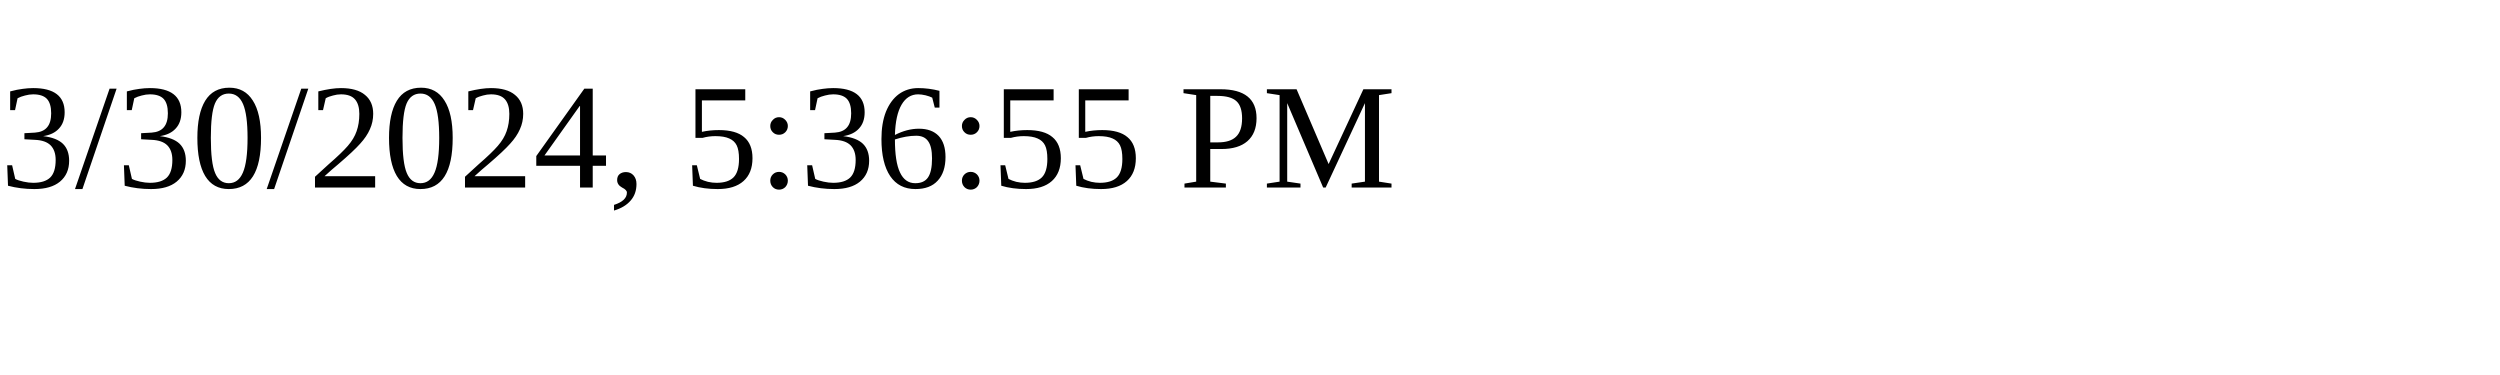
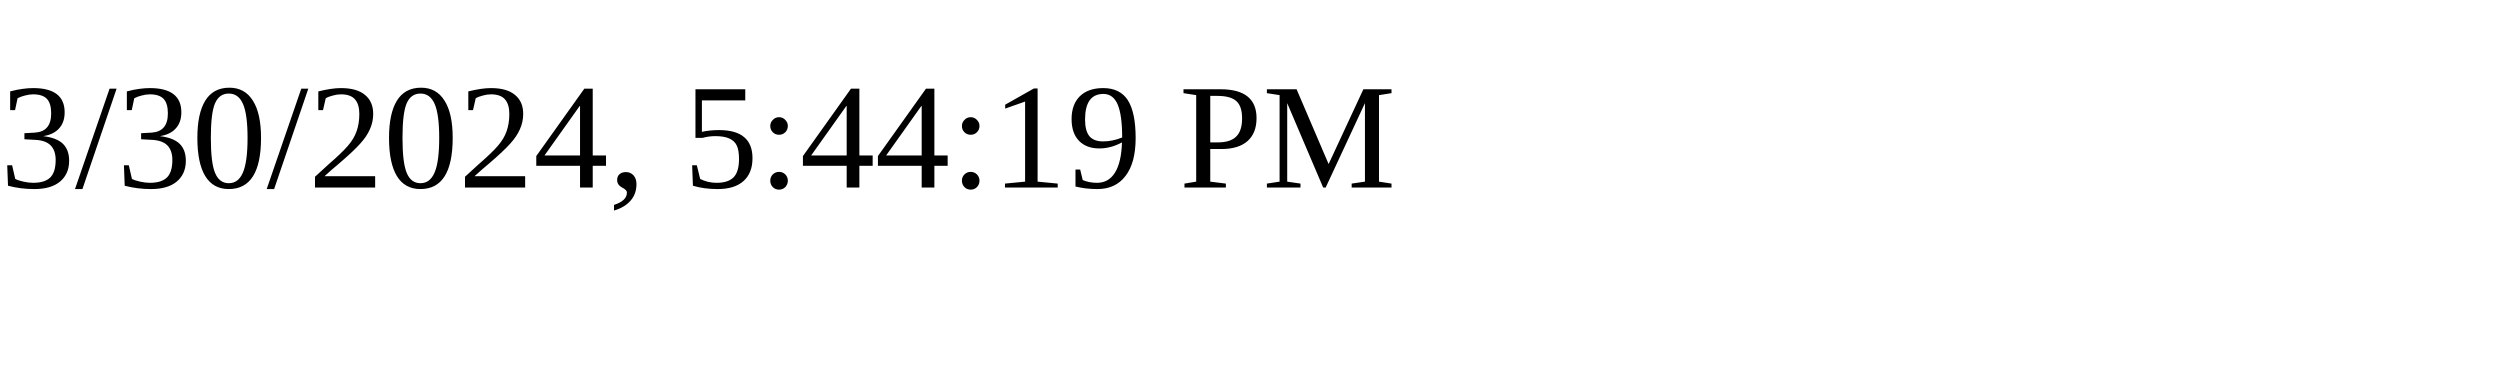
<svg xmlns="http://www.w3.org/2000/svg" height="30" width="200">
-   <text x="0" y="15">3/30/2024, 5:36:55 PM</text>
+   <text x="0" y="15">3/30/2024, 5:44:19 PM</text>
</svg>
